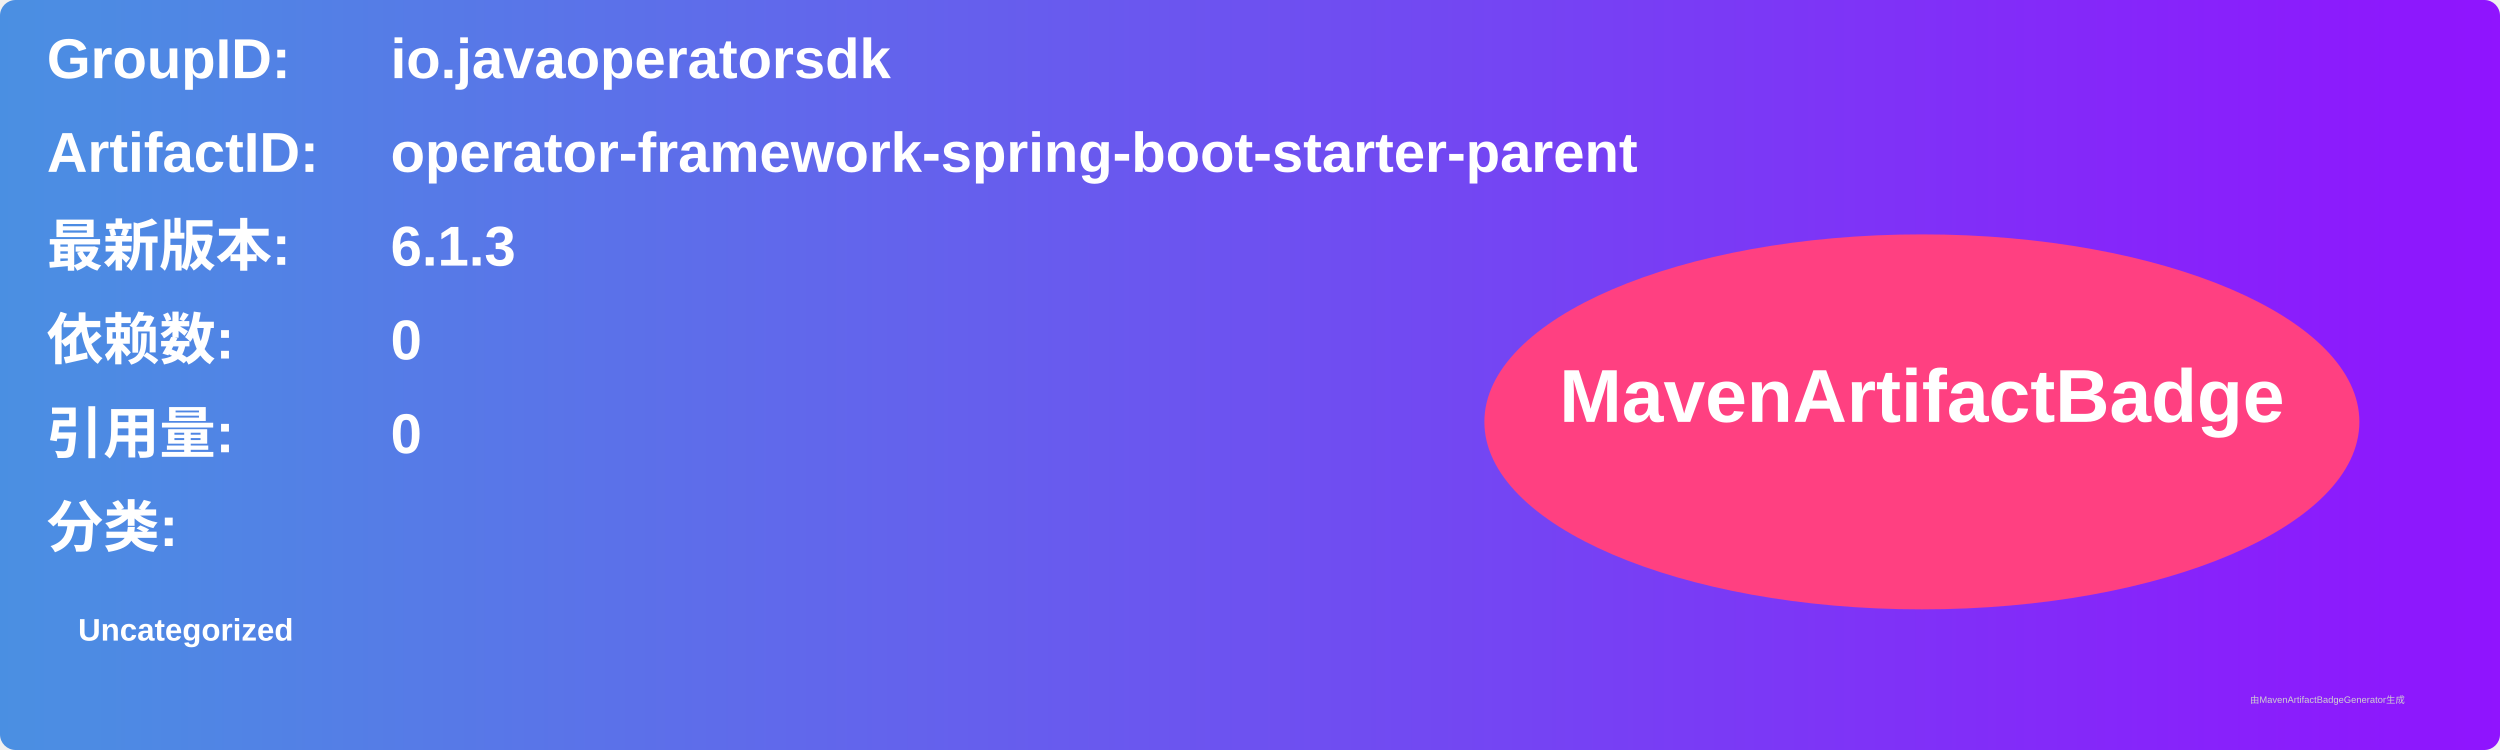
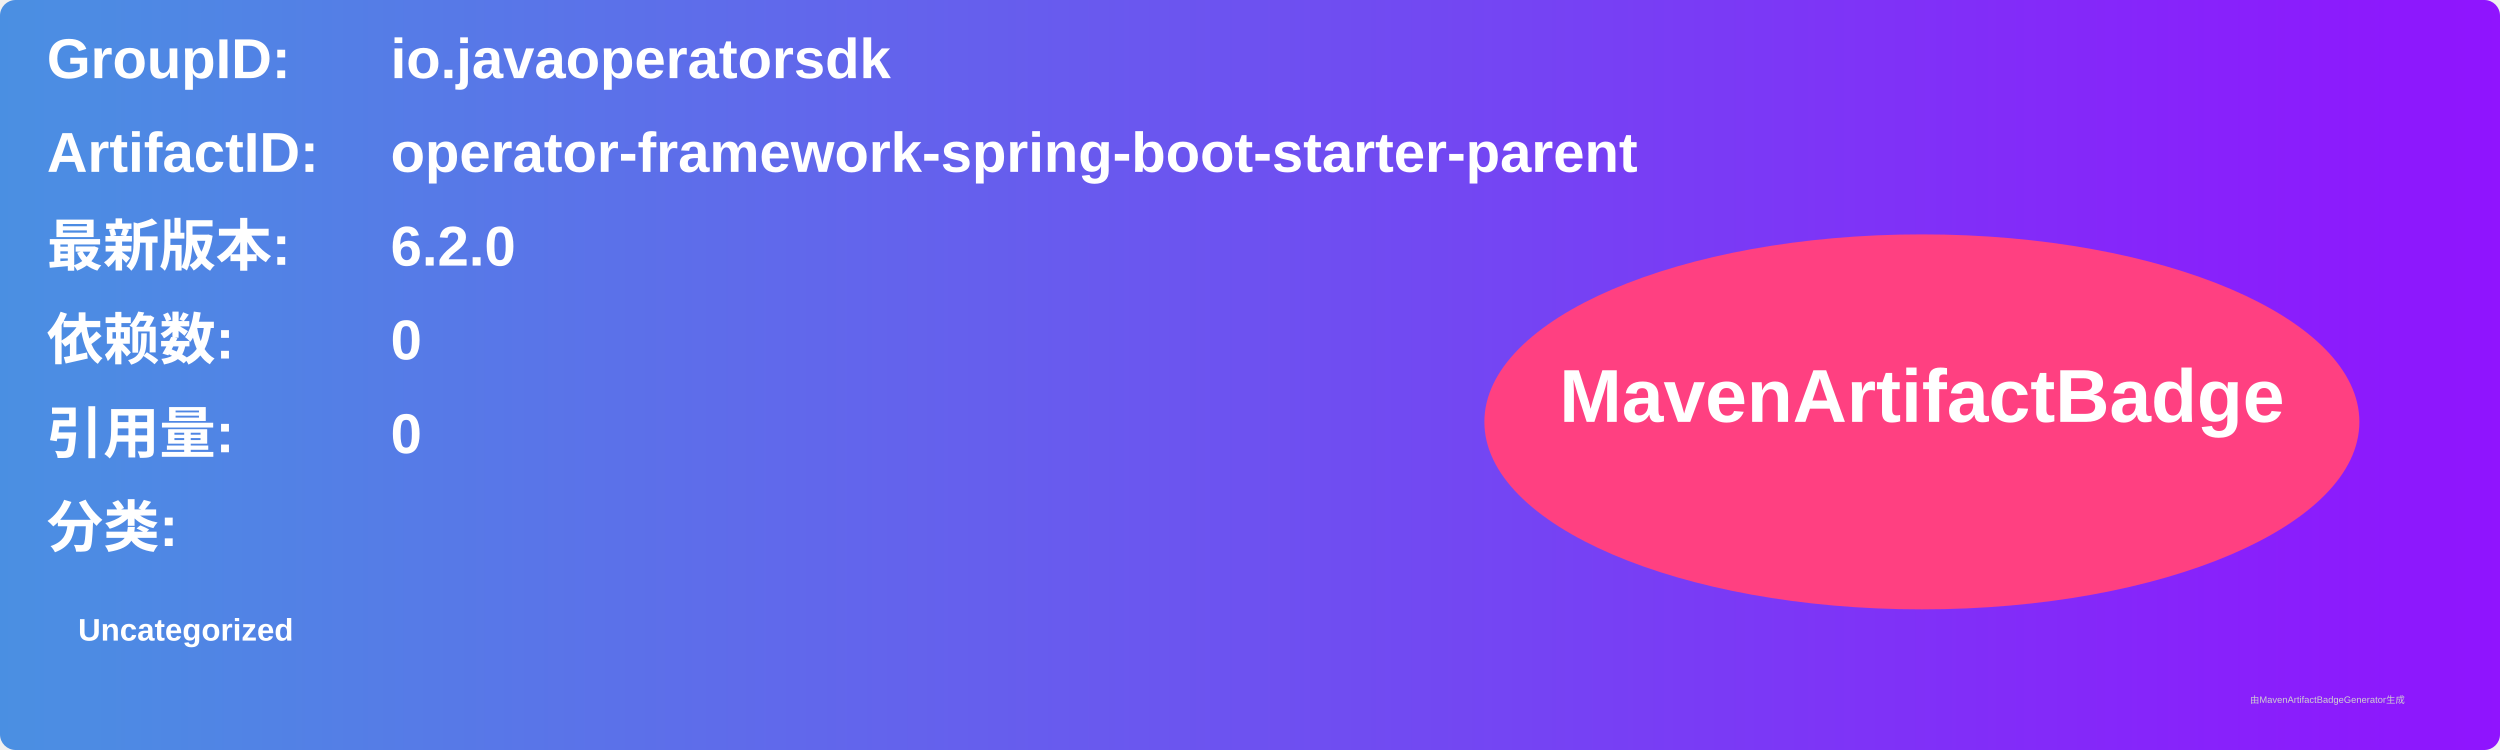
<svg xmlns="http://www.w3.org/2000/svg" width="800" height="240" viewBox="0 0 800 240">
  <linearGradient id="grad" x1="0%" y1="0%" x2="100%" y2="0%">
    <stop offset="0%" stop-color="#4a90e2" />
    <stop offset="100%" stop-color="#9013fe" />
  </linearGradient>
  <rect width="100%" height="100%" rx="5" ry="5" fill="url(#grad)" />
  <g transform="translate(15, 15)">
    <text x="0" y="10" font-family="Arial" font-size="18" fill="white" font-weight="bold" width="260">GroupID:</text>
    <text x="110" y="10" font-family="Arial" font-size="18" fill="white" font-weight="bold" width="460">io.javaoperatorsdk</text>
    <text x="0" y="40" font-family="Arial" font-size="18" fill="white" font-weight="bold" width="260">ArtifactID:</text>
    <text x="110" y="40" font-family="Arial" font-size="18" fill="white" font-weight="bold" width="460">operator-framework-spring-boot-starter-parent</text>
    <text x="0" y="70" font-family="Arial" font-size="18" fill="white" font-weight="bold">最新版本:</text>
    <text x="110" y="70" font-family="Arial" font-size="18" fill="white" font-weight="bold">
-       <tspan font-weight="bold">6.1.3</tspan>
+       <tspan font-weight="bold">6.2.0</tspan>
    </text>
    <text x="0" y="100" font-family="Arial" font-size="18" fill="white" font-weight="bold">依赖数: </text>
    <text x="110" y="100" font-family="Arial" font-size="18" fill="white">
      <tspan font-weight="bold">0</tspan>
    </text>
    <text x="0" y="130" font-family="Arial" font-size="18" fill="white" font-weight="bold">引用量: </text>
    <text x="110" y="130" font-family="Arial" font-size="18" fill="white">
      <tspan font-weight="bold">0</tspan>
    </text>
    <text x="0" y="160" font-family="Arial" font-size="18" fill="white" font-weight="bold">分类:</text>
    <text x="10" y="190" font-family="Arial" font-size="10" fill="white">
      <tspan font-weight="bold">Uncategorized</tspan>
    </text>
    <ellipse cx="600" cy="120" rx="140" ry="60" fill="#ff4081" />
    <text x="600" y="120" text-anchor="middle" font-family="Arial" font-size="24" fill="white" font-weight="bold">MavenArtifactBadge</text>
  </g>
  <text x="720" y="225" font-family="Arial" font-size="3" fill="#d0d0d0">由MavenArtifactBadgeGenerator生成</text>
</svg>
